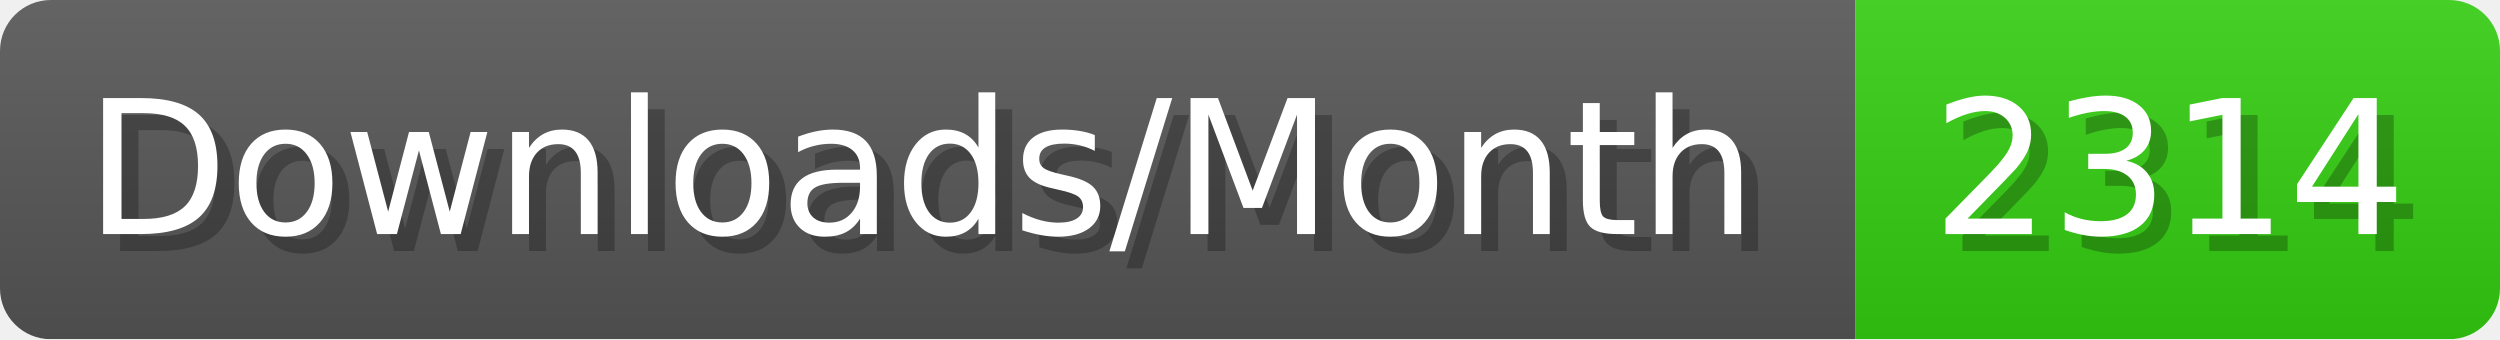
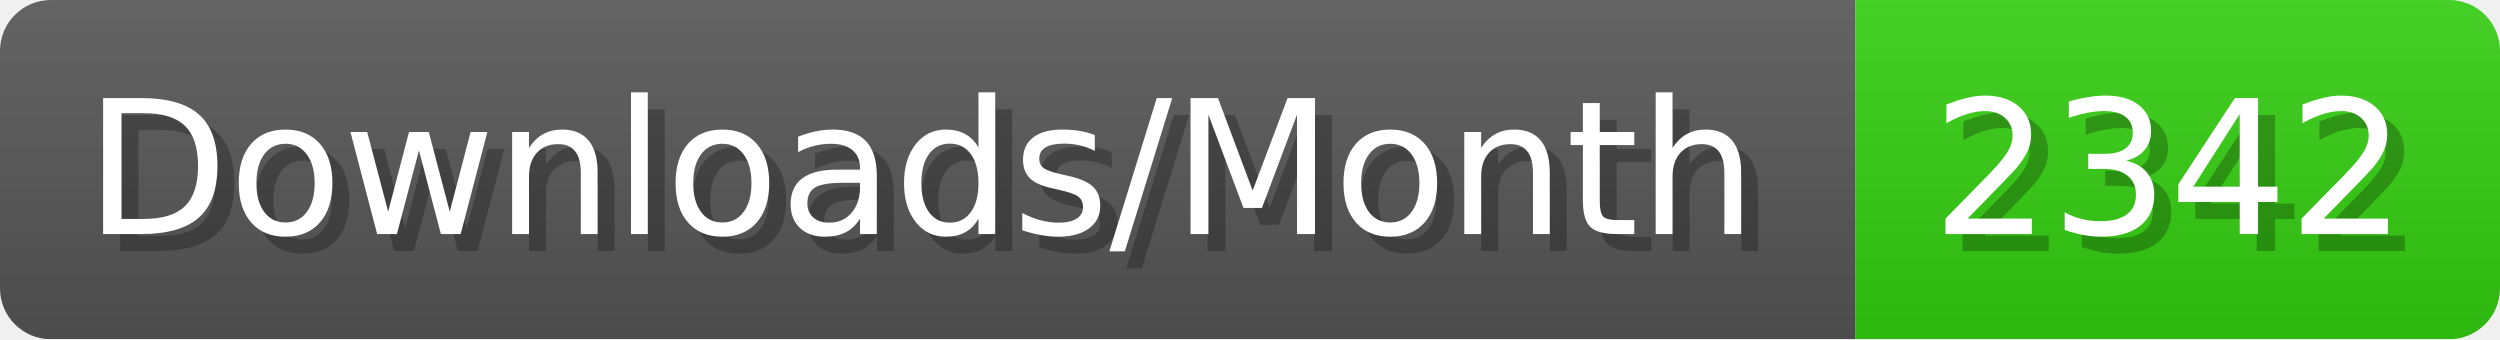
- <svg xmlns="http://www.w3.org/2000/svg" width="147.4" height="20" viewBox="0 0 1474 200" role="img" aria-label="Downloads/Month: 2314">
+ <svg xmlns="http://www.w3.org/2000/svg" width="147.4" height="20" viewBox="0 0 1474 200" role="img" aria-label="Downloads/Month: 2342">
  <linearGradient id="YlXUI" x2="0" y2="100%">
    <stop offset="0" stop-opacity=".1" stop-color="#EEE" />
    <stop offset="1" stop-opacity=".1" />
  </linearGradient>
  <mask id="JHhop">
    <rect width="1474" height="200" rx="30" fill="#FFF" />
  </mask>
  <g mask="url(#JHhop)">
    <rect width="1094" height="200" fill="#555" />
    <rect width="380" height="200" fill="#3C1" x="1094" />
    <rect width="1474" height="200" fill="url(#YlXUI)" />
  </g>
  <g aria-hidden="true" fill="#fff" text-anchor="start" font-family="Verdana,DejaVu Sans,sans-serif" font-size="110">
    <text x="60" y="148" textLength="994" fill="#000" opacity="0.25">Downloads/Month</text>
    <text x="50" y="138" textLength="994">Downloads/Month</text>
-     <text x="1149" y="148" textLength="280" fill="#000" opacity="0.25">2314</text>
-     <text x="1139" y="138" textLength="280">2314</text>
+     <text x="1149" y="148" textLength="280" fill="#000" opacity="0.25">2342</text>
+     <text x="1139" y="138" textLength="280">2342</text>
  </g>
</svg>
